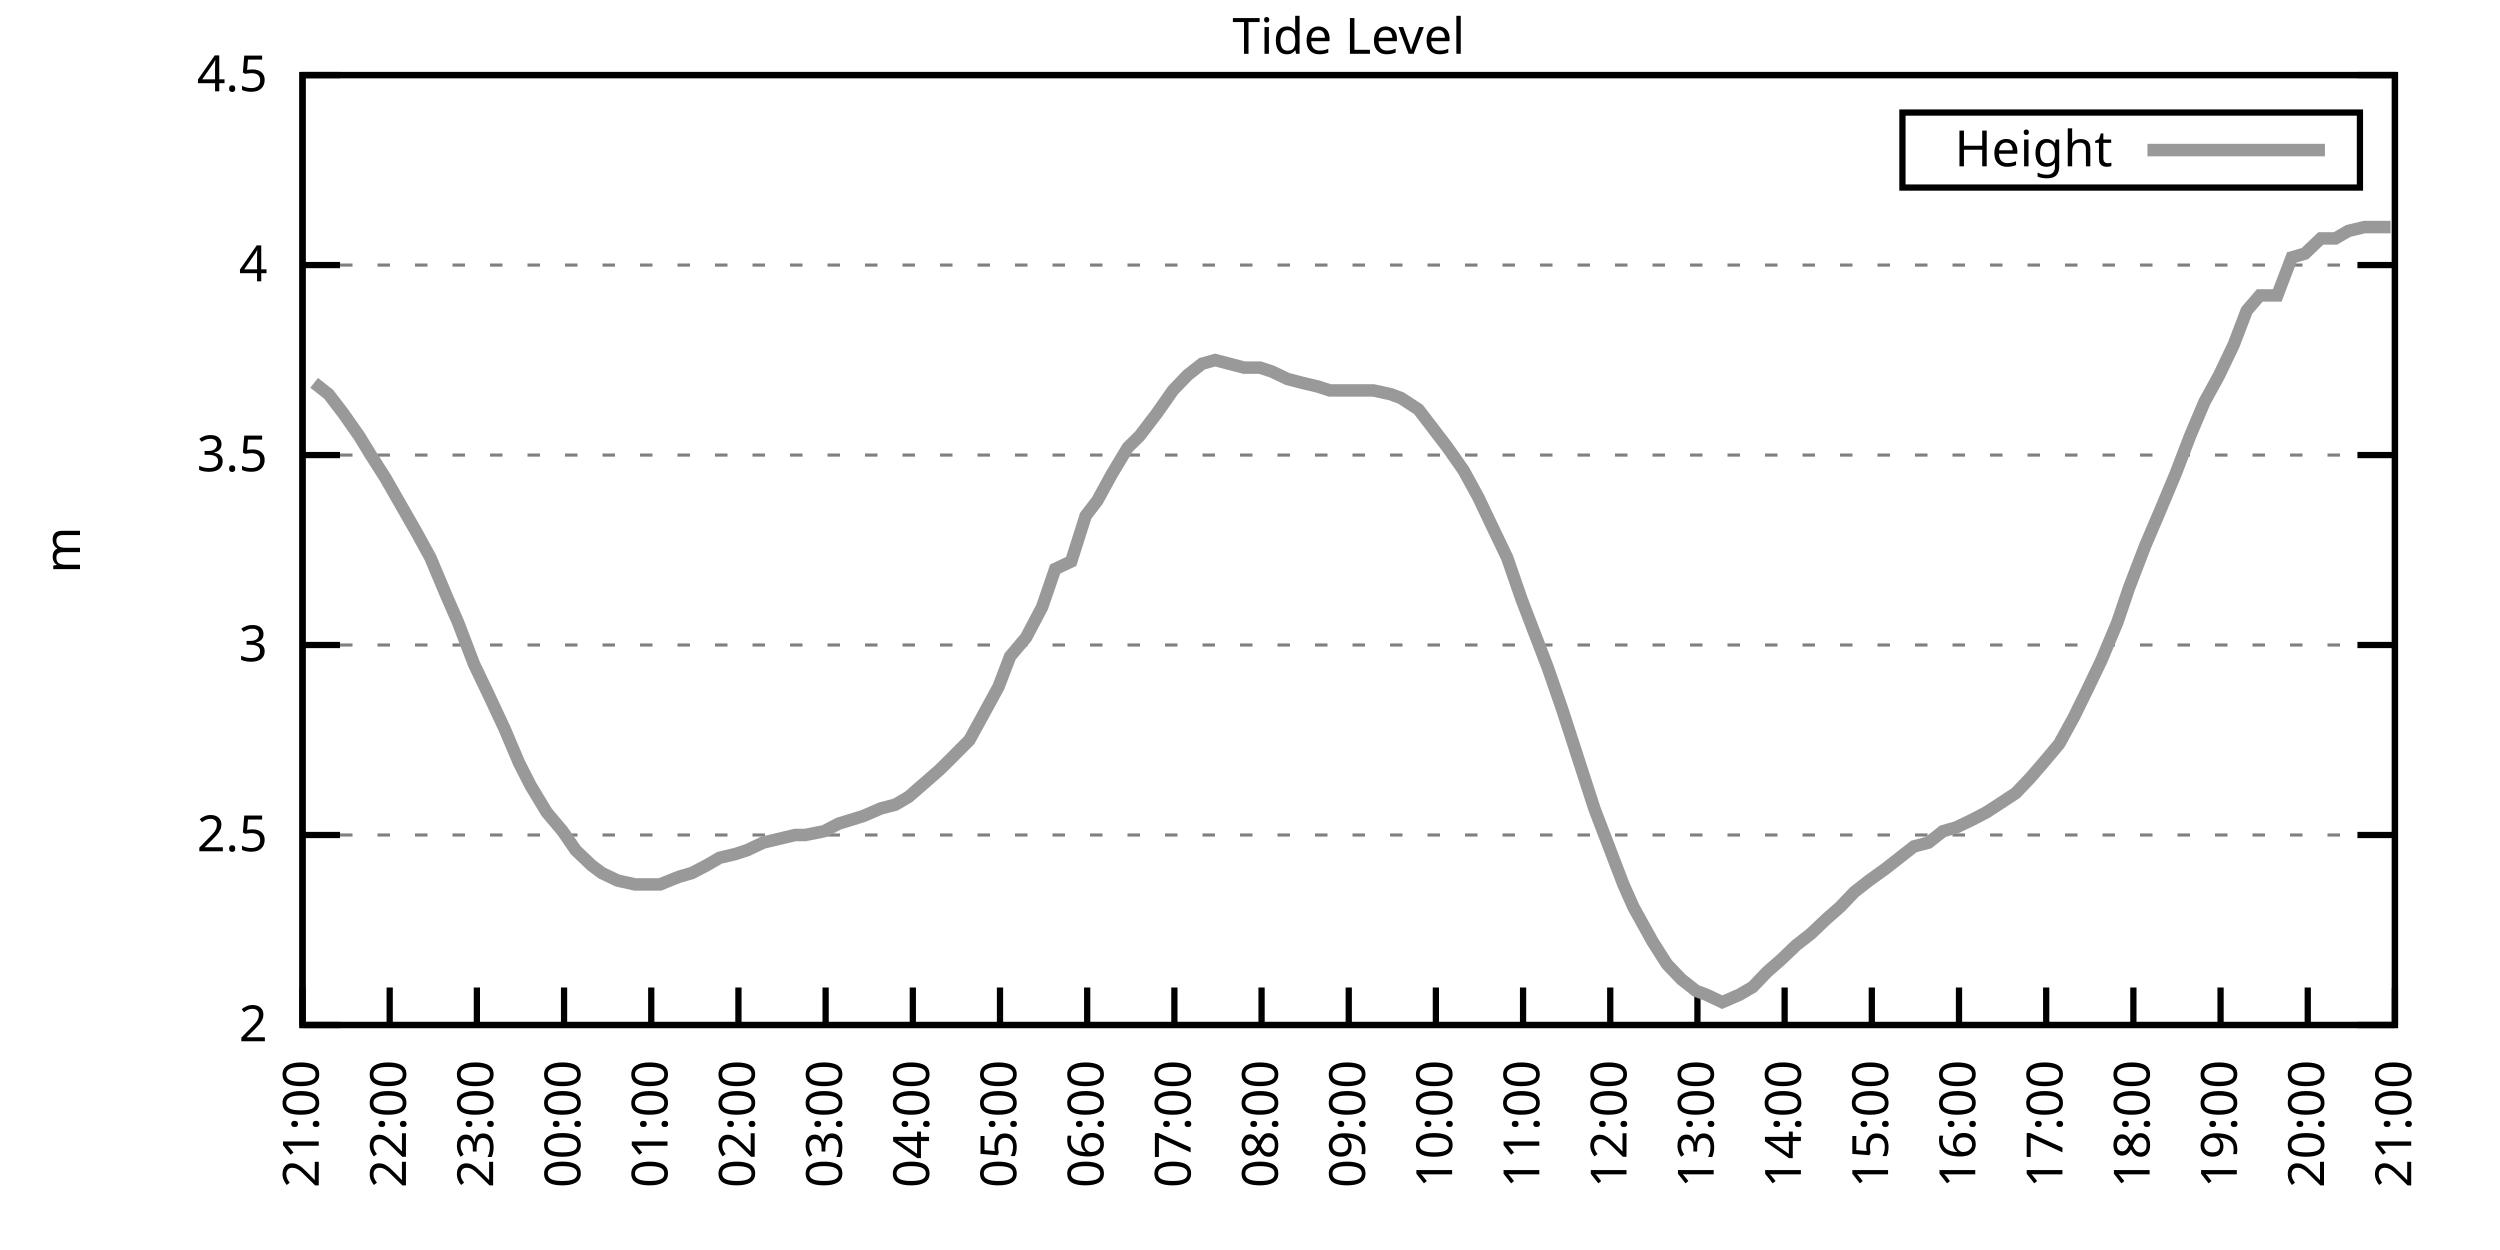
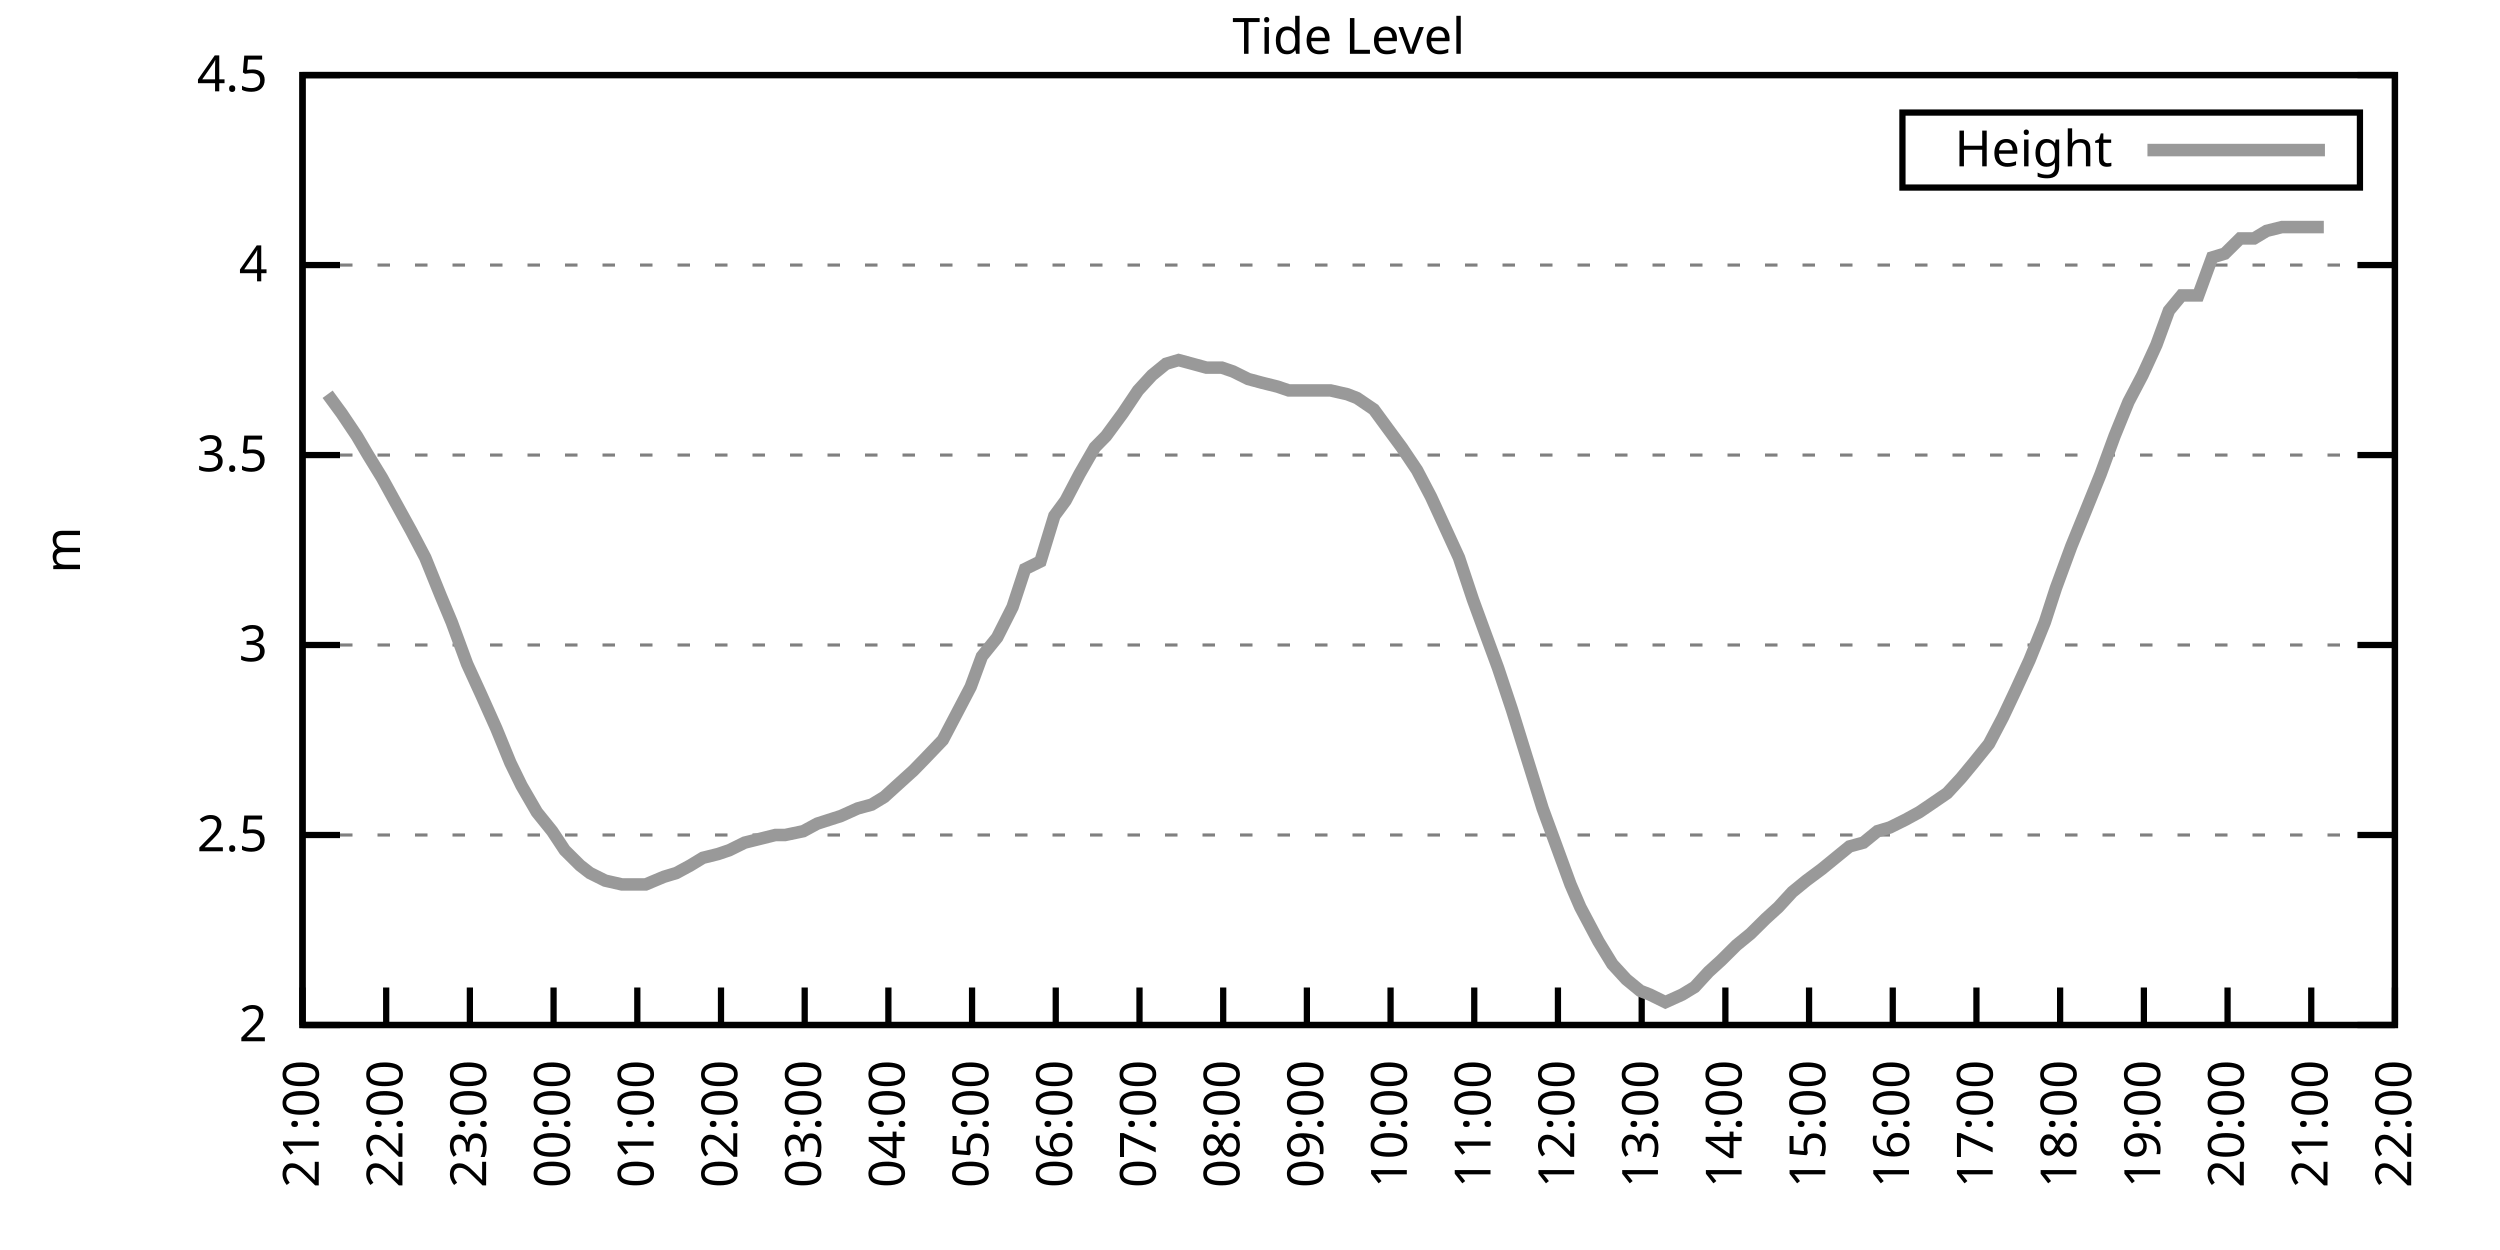
<svg xmlns="http://www.w3.org/2000/svg" xmlns:xlink="http://www.w3.org/1999/xlink" width="400" height="200" viewBox="0 0 400 200">
  <g id="gnuplot_canvas">
    <rect x="0" y="0" width="400" height="200" fill="none" />
    <defs>
      <circle id="gpDot" r="0.5" stroke-width="0.5" stroke="currentColor" />
      <path id="gpPt0" stroke-width="0.333" stroke="currentColor" d="M-1,0 h2 M0,-1 v2" />
      <path id="gpPt1" stroke-width="0.333" stroke="currentColor" d="M-1,-1 L1,1 M1,-1 L-1,1" />
      <path id="gpPt2" stroke-width="0.333" stroke="currentColor" d="M-1,0 L1,0 M0,-1 L0,1 M-1,-1 L1,1 M-1,1 L1,-1" />
      <rect id="gpPt3" stroke-width="0.333" stroke="currentColor" x="-1" y="-1" width="2" height="2" />
      <rect id="gpPt4" stroke-width="0.333" stroke="currentColor" fill="currentColor" x="-1" y="-1" width="2" height="2" />
      <circle id="gpPt5" stroke-width="0.333" stroke="currentColor" cx="0" cy="0" r="1" />
      <use xlink:href="#gpPt5" id="gpPt6" fill="currentColor" stroke="none" />
      <path id="gpPt7" stroke-width="0.333" stroke="currentColor" d="M0,-1.33 L-1.33,0.67 L1.33,0.67 z" />
      <use xlink:href="#gpPt7" id="gpPt8" fill="currentColor" stroke="none" />
      <use xlink:href="#gpPt7" id="gpPt9" stroke="currentColor" transform="rotate(180)" />
      <use xlink:href="#gpPt9" id="gpPt10" fill="currentColor" stroke="none" />
      <use xlink:href="#gpPt3" id="gpPt11" stroke="currentColor" transform="rotate(45)" />
      <use xlink:href="#gpPt11" id="gpPt12" fill="currentColor" stroke="none" />
      <path id="gpPt13" stroke-width="0.333" stroke="currentColor" d="M0,1.330 L1.265,0.411 L0.782,-1.067 L-0.782,-1.076 L-1.265,0.411 z" />
      <use xlink:href="#gpPt13" id="gpPt14" fill="currentColor" stroke="none" />
      <filter id="textbox" filterUnits="objectBoundingBox" x="0" y="0" height="1" width="1">
        <feFlood flood-color="white" flood-opacity="1" result="bgnd" />
        <feComposite in="SourceGraphic" in2="bgnd" operator="atop" />
      </filter>
      <filter id="greybox" filterUnits="objectBoundingBox" x="0" y="0" height="1" width="1">
        <feFlood flood-color="lightgrey" flood-opacity="1" result="grey" />
        <feComposite in="SourceGraphic" in2="grey" operator="atop" />
      </filter>
    </defs>
    <g fill="none" color="white" stroke="currentColor" stroke-width="1.00" stroke-linecap="butt" stroke-linejoin="miter">
</g>
    <g fill="none" color="black" stroke="currentColor" stroke-width="1.00" stroke-linecap="butt" stroke-linejoin="miter">
      <g stroke="none" shape-rendering="crispEdges">
        <polygon fill="rgb(255, 255, 255)" points="48.40,164.00 383.18,164.00 383.18,12.02 48.40,12.02 " />
      </g>
    </g>
    <g fill="none" color="black" stroke="currentColor" stroke-width="1.00" stroke-linecap="butt" stroke-linejoin="miter">
</g>
    <g fill="none" color="black" stroke="black" stroke-width="0.50" stroke-linecap="butt" stroke-linejoin="miter">
</g>
    <g fill="none" color="gray" stroke="currentColor" stroke-width="0.50" stroke-linecap="butt" stroke-linejoin="miter">
      <path stroke="gray" stroke-dasharray="2,4" class="gridline" d="M48.40,164.00 L383.19,164.00  " />
    </g>
    <g fill="none" color="gray" stroke="gray" stroke-width="1.00" stroke-linecap="butt" stroke-linejoin="miter">
</g>
    <g fill="none" color="black" stroke="currentColor" stroke-width="1.00" stroke-linecap="butt" stroke-linejoin="miter">
      <path stroke="black" d="M48.40,164.00 L54.40,164.00 M383.19,164.00 L377.19,164.00  " />
      <g transform="translate(42.80,166.60)" stroke="none" fill="black" font-family="Sans" font-size="8.00" text-anchor="end">
        <text>
          <tspan font-family="Sans"> 2</tspan>
        </text>
      </g>
    </g>
    <g fill="none" color="black" stroke="currentColor" stroke-width="1.00" stroke-linecap="butt" stroke-linejoin="miter">
</g>
    <g fill="none" color="black" stroke="black" stroke-width="0.50" stroke-linecap="butt" stroke-linejoin="miter">
</g>
    <g fill="none" color="gray" stroke="currentColor" stroke-width="0.50" stroke-linecap="butt" stroke-linejoin="miter">
      <path stroke="gray" stroke-dasharray="2,4" class="gridline" d="M48.40,133.60 L383.19,133.60  " />
    </g>
    <g fill="none" color="gray" stroke="gray" stroke-width="1.00" stroke-linecap="butt" stroke-linejoin="miter">
</g>
    <g fill="none" color="black" stroke="currentColor" stroke-width="1.00" stroke-linecap="butt" stroke-linejoin="miter">
      <path stroke="black" d="M48.40,133.60 L54.40,133.60 M383.19,133.60 L377.19,133.60  " />
      <g transform="translate(42.80,136.20)" stroke="none" fill="black" font-family="Sans" font-size="8.00" text-anchor="end">
        <text>
          <tspan font-family="Sans"> 2.5</tspan>
        </text>
      </g>
    </g>
    <g fill="none" color="black" stroke="currentColor" stroke-width="1.00" stroke-linecap="butt" stroke-linejoin="miter">
</g>
    <g fill="none" color="black" stroke="black" stroke-width="0.50" stroke-linecap="butt" stroke-linejoin="miter">
</g>
    <g fill="none" color="gray" stroke="currentColor" stroke-width="0.50" stroke-linecap="butt" stroke-linejoin="miter">
      <path stroke="gray" stroke-dasharray="2,4" class="gridline" d="M48.40,103.20 L383.19,103.20  " />
    </g>
    <g fill="none" color="gray" stroke="gray" stroke-width="1.00" stroke-linecap="butt" stroke-linejoin="miter">
</g>
    <g fill="none" color="black" stroke="currentColor" stroke-width="1.00" stroke-linecap="butt" stroke-linejoin="miter">
      <path stroke="black" d="M48.40,103.20 L54.40,103.20 M383.19,103.20 L377.19,103.20  " />
      <g transform="translate(42.80,105.80)" stroke="none" fill="black" font-family="Sans" font-size="8.00" text-anchor="end">
        <text>
          <tspan font-family="Sans"> 3</tspan>
        </text>
      </g>
    </g>
    <g fill="none" color="black" stroke="currentColor" stroke-width="1.00" stroke-linecap="butt" stroke-linejoin="miter">
</g>
    <g fill="none" color="black" stroke="black" stroke-width="0.50" stroke-linecap="butt" stroke-linejoin="miter">
</g>
    <g fill="none" color="gray" stroke="currentColor" stroke-width="0.50" stroke-linecap="butt" stroke-linejoin="miter">
      <path stroke="gray" stroke-dasharray="2,4" class="gridline" d="M48.40,72.81 L383.19,72.81  " />
    </g>
    <g fill="none" color="gray" stroke="gray" stroke-width="1.00" stroke-linecap="butt" stroke-linejoin="miter">
</g>
    <g fill="none" color="black" stroke="currentColor" stroke-width="1.00" stroke-linecap="butt" stroke-linejoin="miter">
      <path stroke="black" d="M48.40,72.81 L54.40,72.81 M383.19,72.81 L377.19,72.81  " />
      <g transform="translate(42.80,75.41)" stroke="none" fill="black" font-family="Sans" font-size="8.00" text-anchor="end">
        <text>
          <tspan font-family="Sans"> 3.5</tspan>
        </text>
      </g>
    </g>
    <g fill="none" color="black" stroke="currentColor" stroke-width="1.00" stroke-linecap="butt" stroke-linejoin="miter">
</g>
    <g fill="none" color="black" stroke="black" stroke-width="0.50" stroke-linecap="butt" stroke-linejoin="miter">
</g>
    <g fill="none" color="gray" stroke="currentColor" stroke-width="0.50" stroke-linecap="butt" stroke-linejoin="miter">
      <path stroke="gray" stroke-dasharray="2,4" class="gridline" d="M48.40,42.41 L383.19,42.41  " />
    </g>
    <g fill="none" color="gray" stroke="gray" stroke-width="1.00" stroke-linecap="butt" stroke-linejoin="miter">
</g>
    <g fill="none" color="black" stroke="currentColor" stroke-width="1.00" stroke-linecap="butt" stroke-linejoin="miter">
      <path stroke="black" d="M48.40,42.41 L54.40,42.41 M383.19,42.41 L377.19,42.41  " />
      <g transform="translate(42.80,45.01)" stroke="none" fill="black" font-family="Sans" font-size="8.00" text-anchor="end">
        <text>
          <tspan font-family="Sans"> 4</tspan>
        </text>
      </g>
    </g>
    <g fill="none" color="black" stroke="currentColor" stroke-width="1.00" stroke-linecap="butt" stroke-linejoin="miter">
</g>
    <g fill="none" color="black" stroke="black" stroke-width="0.50" stroke-linecap="butt" stroke-linejoin="miter">
</g>
    <g fill="none" color="gray" stroke="currentColor" stroke-width="0.50" stroke-linecap="butt" stroke-linejoin="miter">
      <path stroke="gray" stroke-dasharray="2,4" class="gridline" d="M48.40,12.01 L383.19,12.01  " />
    </g>
    <g fill="none" color="gray" stroke="gray" stroke-width="1.00" stroke-linecap="butt" stroke-linejoin="miter">
</g>
    <g fill="none" color="black" stroke="currentColor" stroke-width="1.00" stroke-linecap="butt" stroke-linejoin="miter">
      <path stroke="black" d="M48.40,12.01 L54.40,12.01 M383.19,12.01 L377.19,12.01  " />
      <g transform="translate(42.80,14.61)" stroke="none" fill="black" font-family="Sans" font-size="8.00" text-anchor="end">
        <text>
          <tspan font-family="Sans"> 4.5</tspan>
        </text>
      </g>
    </g>
    <g fill="none" color="black" stroke="currentColor" stroke-width="1.00" stroke-linecap="butt" stroke-linejoin="miter">
      <path stroke="black" d="M48.40,164.00 L48.40,158.00  " />
      <g transform="translate(51.00,169.60) rotate(270.00)" stroke="none" fill="black" font-family="Sans" font-size="8.00" text-anchor="end">
        <text>
          <tspan font-family="Sans">21:00</tspan>
        </text>
      </g>
    </g>
    <g fill="none" color="black" stroke="currentColor" stroke-width="1.00" stroke-linecap="butt" stroke-linejoin="miter">
-       <path stroke="black" d="M62.35,164.00 L62.35,158.00  " />
-       <g transform="translate(64.95,169.60) rotate(270.00)" stroke="none" fill="black" font-family="Sans" font-size="8.00" text-anchor="end">
+       <path stroke="black" d="M61.79,164.00 L61.79,158.00  " />
+       <g transform="translate(64.39,169.60) rotate(270.00)" stroke="none" fill="black" font-family="Sans" font-size="8.00" text-anchor="end">
        <text>
          <tspan font-family="Sans">22:00</tspan>
        </text>
      </g>
    </g>
    <g fill="none" color="black" stroke="currentColor" stroke-width="1.00" stroke-linecap="butt" stroke-linejoin="miter">
-       <path stroke="black" d="M76.30,164.00 L76.30,158.00  " />
-       <g transform="translate(78.90,169.60) rotate(270.00)" stroke="none" fill="black" font-family="Sans" font-size="8.00" text-anchor="end">
+       <path stroke="black" d="M75.18,164.00 L75.18,158.00  " />
+       <g transform="translate(77.78,169.60) rotate(270.00)" stroke="none" fill="black" font-family="Sans" font-size="8.00" text-anchor="end">
        <text>
          <tspan font-family="Sans">23:00</tspan>
        </text>
      </g>
    </g>
    <g fill="none" color="black" stroke="currentColor" stroke-width="1.00" stroke-linecap="butt" stroke-linejoin="miter">
-       <path stroke="black" d="M90.25,164.00 L90.25,158.00  " />
-       <g transform="translate(92.85,169.60) rotate(270.00)" stroke="none" fill="black" font-family="Sans" font-size="8.00" text-anchor="end">
+       <path stroke="black" d="M88.57,164.00 L88.57,158.00  " />
+       <g transform="translate(91.17,169.60) rotate(270.00)" stroke="none" fill="black" font-family="Sans" font-size="8.00" text-anchor="end">
        <text>
          <tspan font-family="Sans">00:00</tspan>
        </text>
      </g>
    </g>
    <g fill="none" color="black" stroke="currentColor" stroke-width="1.00" stroke-linecap="butt" stroke-linejoin="miter">
-       <path stroke="black" d="M104.20,164.00 L104.20,158.00  " />
-       <g transform="translate(106.80,169.60) rotate(270.00)" stroke="none" fill="black" font-family="Sans" font-size="8.00" text-anchor="end">
+       <path stroke="black" d="M101.97,164.00 L101.97,158.00  " />
+       <g transform="translate(104.57,169.60) rotate(270.00)" stroke="none" fill="black" font-family="Sans" font-size="8.00" text-anchor="end">
        <text>
          <tspan font-family="Sans">01:00</tspan>
        </text>
      </g>
    </g>
    <g fill="none" color="black" stroke="currentColor" stroke-width="1.00" stroke-linecap="butt" stroke-linejoin="miter">
-       <path stroke="black" d="M118.15,164.00 L118.15,158.00  " />
-       <g transform="translate(120.75,169.60) rotate(270.00)" stroke="none" fill="black" font-family="Sans" font-size="8.00" text-anchor="end">
+       <path stroke="black" d="M115.36,164.00 L115.36,158.00  " />
+       <g transform="translate(117.96,169.60) rotate(270.00)" stroke="none" fill="black" font-family="Sans" font-size="8.00" text-anchor="end">
        <text>
          <tspan font-family="Sans">02:00</tspan>
        </text>
      </g>
    </g>
    <g fill="none" color="black" stroke="currentColor" stroke-width="1.00" stroke-linecap="butt" stroke-linejoin="miter">
-       <path stroke="black" d="M132.10,164.00 L132.10,158.00  " />
-       <g transform="translate(134.70,169.60) rotate(270.00)" stroke="none" fill="black" font-family="Sans" font-size="8.00" text-anchor="end">
+       <path stroke="black" d="M128.75,164.00 L128.75,158.00  " />
+       <g transform="translate(131.35,169.60) rotate(270.00)" stroke="none" fill="black" font-family="Sans" font-size="8.00" text-anchor="end">
        <text>
          <tspan font-family="Sans">03:00</tspan>
        </text>
      </g>
    </g>
    <g fill="none" color="black" stroke="currentColor" stroke-width="1.00" stroke-linecap="butt" stroke-linejoin="miter">
-       <path stroke="black" d="M146.05,164.00 L146.05,158.00  " />
-       <g transform="translate(148.65,169.60) rotate(270.00)" stroke="none" fill="black" font-family="Sans" font-size="8.00" text-anchor="end">
+       <path stroke="black" d="M142.14,164.00 L142.14,158.00  " />
+       <g transform="translate(144.74,169.60) rotate(270.00)" stroke="none" fill="black" font-family="Sans" font-size="8.00" text-anchor="end">
        <text>
          <tspan font-family="Sans">04:00</tspan>
        </text>
      </g>
    </g>
    <g fill="none" color="black" stroke="currentColor" stroke-width="1.00" stroke-linecap="butt" stroke-linejoin="miter">
-       <path stroke="black" d="M160.00,164.00 L160.00,158.00  " />
-       <g transform="translate(162.60,169.60) rotate(270.00)" stroke="none" fill="black" font-family="Sans" font-size="8.00" text-anchor="end">
+       <path stroke="black" d="M155.53,164.00 L155.53,158.00  " />
+       <g transform="translate(158.13,169.60) rotate(270.00)" stroke="none" fill="black" font-family="Sans" font-size="8.00" text-anchor="end">
        <text>
          <tspan font-family="Sans">05:00</tspan>
        </text>
      </g>
    </g>
    <g fill="none" color="black" stroke="currentColor" stroke-width="1.00" stroke-linecap="butt" stroke-linejoin="miter">
-       <path stroke="black" d="M173.95,164.00 L173.95,158.00  " />
-       <g transform="translate(176.55,169.60) rotate(270.00)" stroke="none" fill="black" font-family="Sans" font-size="8.00" text-anchor="end">
+       <path stroke="black" d="M168.92,164.00 L168.92,158.00  " />
+       <g transform="translate(171.52,169.60) rotate(270.00)" stroke="none" fill="black" font-family="Sans" font-size="8.00" text-anchor="end">
        <text>
          <tspan font-family="Sans">06:00</tspan>
        </text>
      </g>
    </g>
    <g fill="none" color="black" stroke="currentColor" stroke-width="1.00" stroke-linecap="butt" stroke-linejoin="miter">
-       <path stroke="black" d="M187.90,164.00 L187.90,158.00  " />
-       <g transform="translate(190.50,169.60) rotate(270.00)" stroke="none" fill="black" font-family="Sans" font-size="8.00" text-anchor="end">
+       <path stroke="black" d="M182.32,164.00 L182.32,158.00  " />
+       <g transform="translate(184.92,169.60) rotate(270.00)" stroke="none" fill="black" font-family="Sans" font-size="8.00" text-anchor="end">
        <text>
          <tspan font-family="Sans">07:00</tspan>
        </text>
      </g>
    </g>
    <g fill="none" color="black" stroke="currentColor" stroke-width="1.00" stroke-linecap="butt" stroke-linejoin="miter">
-       <path stroke="black" d="M201.85,164.00 L201.85,158.00  " />
-       <g transform="translate(204.45,169.60) rotate(270.00)" stroke="none" fill="black" font-family="Sans" font-size="8.00" text-anchor="end">
+       <path stroke="black" d="M195.71,164.00 L195.71,158.00  " />
+       <g transform="translate(198.31,169.60) rotate(270.00)" stroke="none" fill="black" font-family="Sans" font-size="8.00" text-anchor="end">
        <text>
          <tspan font-family="Sans">08:00</tspan>
        </text>
      </g>
    </g>
    <g fill="none" color="black" stroke="currentColor" stroke-width="1.00" stroke-linecap="butt" stroke-linejoin="miter">
-       <path stroke="black" d="M215.80,164.00 L215.80,158.00  " />
-       <g transform="translate(218.40,169.60) rotate(270.00)" stroke="none" fill="black" font-family="Sans" font-size="8.00" text-anchor="end">
+       <path stroke="black" d="M209.10,164.00 L209.10,158.00  " />
+       <g transform="translate(211.70,169.60) rotate(270.00)" stroke="none" fill="black" font-family="Sans" font-size="8.00" text-anchor="end">
        <text>
          <tspan font-family="Sans">09:00</tspan>
        </text>
      </g>
    </g>
    <g fill="none" color="black" stroke="currentColor" stroke-width="1.00" stroke-linecap="butt" stroke-linejoin="miter">
-       <path stroke="black" d="M229.74,164.00 L229.74,158.00  " />
-       <g transform="translate(232.34,169.60) rotate(270.00)" stroke="none" fill="black" font-family="Sans" font-size="8.00" text-anchor="end">
+       <path stroke="black" d="M222.49,164.00 L222.49,158.00  " />
+       <g transform="translate(225.09,169.60) rotate(270.00)" stroke="none" fill="black" font-family="Sans" font-size="8.00" text-anchor="end">
        <text>
          <tspan font-family="Sans">10:00</tspan>
        </text>
      </g>
    </g>
    <g fill="none" color="black" stroke="currentColor" stroke-width="1.00" stroke-linecap="butt" stroke-linejoin="miter">
-       <path stroke="black" d="M243.69,164.00 L243.69,158.00  " />
-       <g transform="translate(246.29,169.60) rotate(270.00)" stroke="none" fill="black" font-family="Sans" font-size="8.00" text-anchor="end">
+       <path stroke="black" d="M235.88,164.00 L235.88,158.00  " />
+       <g transform="translate(238.48,169.60) rotate(270.00)" stroke="none" fill="black" font-family="Sans" font-size="8.00" text-anchor="end">
        <text>
          <tspan font-family="Sans">11:00</tspan>
        </text>
      </g>
    </g>
    <g fill="none" color="black" stroke="currentColor" stroke-width="1.00" stroke-linecap="butt" stroke-linejoin="miter">
-       <path stroke="black" d="M257.64,164.00 L257.64,158.00  " />
-       <g transform="translate(260.24,169.60) rotate(270.00)" stroke="none" fill="black" font-family="Sans" font-size="8.00" text-anchor="end">
+       <path stroke="black" d="M249.27,164.00 L249.27,158.00  " />
+       <g transform="translate(251.87,169.60) rotate(270.00)" stroke="none" fill="black" font-family="Sans" font-size="8.00" text-anchor="end">
        <text>
          <tspan font-family="Sans">12:00</tspan>
        </text>
      </g>
    </g>
    <g fill="none" color="black" stroke="currentColor" stroke-width="1.00" stroke-linecap="butt" stroke-linejoin="miter">
-       <path stroke="black" d="M271.59,164.00 L271.59,158.00  " />
-       <g transform="translate(274.19,169.60) rotate(270.00)" stroke="none" fill="black" font-family="Sans" font-size="8.00" text-anchor="end">
+       <path stroke="black" d="M262.67,164.00 L262.67,158.00  " />
+       <g transform="translate(265.27,169.60) rotate(270.00)" stroke="none" fill="black" font-family="Sans" font-size="8.00" text-anchor="end">
        <text>
          <tspan font-family="Sans">13:00</tspan>
        </text>
      </g>
    </g>
    <g fill="none" color="black" stroke="currentColor" stroke-width="1.00" stroke-linecap="butt" stroke-linejoin="miter">
-       <path stroke="black" d="M285.54,164.00 L285.54,158.00  " />
-       <g transform="translate(288.14,169.60) rotate(270.00)" stroke="none" fill="black" font-family="Sans" font-size="8.00" text-anchor="end">
+       <path stroke="black" d="M276.06,164.00 L276.06,158.00  " />
+       <g transform="translate(278.66,169.60) rotate(270.00)" stroke="none" fill="black" font-family="Sans" font-size="8.00" text-anchor="end">
        <text>
          <tspan font-family="Sans">14:00</tspan>
        </text>
      </g>
    </g>
    <g fill="none" color="black" stroke="currentColor" stroke-width="1.00" stroke-linecap="butt" stroke-linejoin="miter">
-       <path stroke="black" d="M299.49,164.00 L299.49,158.00  " />
-       <g transform="translate(302.09,169.60) rotate(270.00)" stroke="none" fill="black" font-family="Sans" font-size="8.00" text-anchor="end">
+       <path stroke="black" d="M289.45,164.00 L289.45,158.00  " />
+       <g transform="translate(292.05,169.60) rotate(270.00)" stroke="none" fill="black" font-family="Sans" font-size="8.00" text-anchor="end">
        <text>
          <tspan font-family="Sans">15:00</tspan>
        </text>
      </g>
    </g>
    <g fill="none" color="black" stroke="currentColor" stroke-width="1.00" stroke-linecap="butt" stroke-linejoin="miter">
-       <path stroke="black" d="M313.44,164.00 L313.44,158.00  " />
-       <g transform="translate(316.04,169.60) rotate(270.00)" stroke="none" fill="black" font-family="Sans" font-size="8.00" text-anchor="end">
+       <path stroke="black" d="M302.84,164.00 L302.84,158.00  " />
+       <g transform="translate(305.44,169.60) rotate(270.00)" stroke="none" fill="black" font-family="Sans" font-size="8.00" text-anchor="end">
        <text>
          <tspan font-family="Sans">16:00</tspan>
        </text>
      </g>
    </g>
    <g fill="none" color="black" stroke="currentColor" stroke-width="1.00" stroke-linecap="butt" stroke-linejoin="miter">
-       <path stroke="black" d="M327.39,164.00 L327.39,158.00  " />
-       <g transform="translate(329.99,169.60) rotate(270.00)" stroke="none" fill="black" font-family="Sans" font-size="8.00" text-anchor="end">
+       <path stroke="black" d="M316.23,164.00 L316.23,158.00  " />
+       <g transform="translate(318.83,169.60) rotate(270.00)" stroke="none" fill="black" font-family="Sans" font-size="8.00" text-anchor="end">
        <text>
          <tspan font-family="Sans">17:00</tspan>
        </text>
      </g>
    </g>
    <g fill="none" color="black" stroke="currentColor" stroke-width="1.00" stroke-linecap="butt" stroke-linejoin="miter">
-       <path stroke="black" d="M341.34,164.00 L341.34,158.00  " />
-       <g transform="translate(343.94,169.60) rotate(270.00)" stroke="none" fill="black" font-family="Sans" font-size="8.00" text-anchor="end">
+       <path stroke="black" d="M329.62,164.00 L329.62,158.00  " />
+       <g transform="translate(332.22,169.60) rotate(270.00)" stroke="none" fill="black" font-family="Sans" font-size="8.00" text-anchor="end">
        <text>
          <tspan font-family="Sans">18:00</tspan>
        </text>
      </g>
    </g>
    <g fill="none" color="black" stroke="currentColor" stroke-width="1.00" stroke-linecap="butt" stroke-linejoin="miter">
-       <path stroke="black" d="M355.29,164.00 L355.29,158.00  " />
-       <g transform="translate(357.89,169.60) rotate(270.00)" stroke="none" fill="black" font-family="Sans" font-size="8.00" text-anchor="end">
+       <path stroke="black" d="M343.02,164.00 L343.02,158.00  " />
+       <g transform="translate(345.62,169.60) rotate(270.00)" stroke="none" fill="black" font-family="Sans" font-size="8.00" text-anchor="end">
        <text>
          <tspan font-family="Sans">19:00</tspan>
        </text>
      </g>
    </g>
    <g fill="none" color="black" stroke="currentColor" stroke-width="1.00" stroke-linecap="butt" stroke-linejoin="miter">
-       <path stroke="black" d="M369.24,164.00 L369.24,158.00  " />
-       <g transform="translate(371.84,169.60) rotate(270.00)" stroke="none" fill="black" font-family="Sans" font-size="8.00" text-anchor="end">
+       <path stroke="black" d="M356.41,164.00 L356.41,158.00  " />
+       <g transform="translate(359.01,169.60) rotate(270.00)" stroke="none" fill="black" font-family="Sans" font-size="8.00" text-anchor="end">
        <text>
          <tspan font-family="Sans">20:00</tspan>
+         </text>
+       </g>
+     </g>
+     <g fill="none" color="black" stroke="currentColor" stroke-width="1.00" stroke-linecap="butt" stroke-linejoin="miter">
+       <path stroke="black" d="M369.80,164.00 L369.80,158.00  " />
+       <g transform="translate(372.40,169.60) rotate(270.00)" stroke="none" fill="black" font-family="Sans" font-size="8.00" text-anchor="end">
+         <text>
+           <tspan font-family="Sans">21:00</tspan>
        </text>
      </g>
    </g>
    <g fill="none" color="black" stroke="currentColor" stroke-width="1.00" stroke-linecap="butt" stroke-linejoin="miter">
      <path stroke="black" d="M383.19,164.00 L383.19,158.00  " />
      <g transform="translate(385.79,169.60) rotate(270.00)" stroke="none" fill="black" font-family="Sans" font-size="8.00" text-anchor="end">
        <text>
-           <tspan font-family="Sans">21:00</tspan>
+           <tspan font-family="Sans">22:00</tspan>
        </text>
      </g>
    </g>
    <g fill="none" color="black" stroke="currentColor" stroke-width="1.00" stroke-linecap="butt" stroke-linejoin="miter">
</g>
    <g fill="none" color="black" stroke="currentColor" stroke-width="1.00" stroke-linecap="butt" stroke-linejoin="miter">
      <path stroke="black" d="M48.40,12.01 L48.40,164.00 L383.19,164.00 L383.19,12.01 L48.40,12.01 Z  " />
    </g>
    <g fill="none" color="black" stroke="currentColor" stroke-width="1.00" stroke-linecap="butt" stroke-linejoin="miter">
</g>
    <g fill="none" color="black" stroke="currentColor" stroke-width="1.00" stroke-linecap="butt" stroke-linejoin="miter">
      <path stroke="black" d="M304.39,30.01 L304.39,18.01 L377.59,18.01 L377.59,30.01 L304.39,30.01 Z  " />
    </g>
    <g id="Tide_level_plot_1">
      <g fill="none" color="white" stroke="black" stroke-width="2.00" stroke-linecap="butt" stroke-linejoin="miter">
</g>
      <g fill="none" color="black" stroke="currentColor" stroke-width="2.00" stroke-linecap="butt" stroke-linejoin="miter">
        <g transform="translate(337.99,26.61)" stroke="none" fill="black" font-family="Sans" font-size="8.00" text-anchor="end">
          <text>
            <tspan font-family="Sans">Height</tspan>
          </text>
        </g>
      </g>
      <g fill="none" color="black" stroke="currentColor" stroke-width="2.00" stroke-linecap="butt" stroke-linejoin="miter">
-         <path stroke="rgb(153, 153, 153)" d="M343.59,24.01 L371.99,24.01 M50.26,61.25 L52.58,63.08 L54.91,66.12 L57.47,69.77 L59.33,72.81 L61.65,76.45   L64.44,81.32 L66.53,84.97 L68.86,89.22 L71.42,95.30 L73.28,99.56 L75.83,106.24 L78.16,111.11 L80.72,116.58   L83.04,122.05 L84.90,125.70 L87.46,129.95 L90.02,132.99 L92.11,136.03 L94.67,138.47 L96.29,139.68 L98.85,140.90   L101.64,141.51 L103.73,141.51 L105.59,141.51 L108.62,140.29 L110.71,139.68 L113.03,138.47 L115.13,137.25 L117.68,136.64   L119.54,136.03 L122.10,134.82 L124.66,134.21 L127.22,133.60 L128.84,133.60 L131.87,132.99 L134.19,131.78 L138.14,130.56   L140.93,129.35 L143.26,128.74 L145.35,127.52 L148.14,125.09 L150.23,123.27 L152.09,121.44 L155.11,118.40 L157.44,114.15   L159.76,109.89 L161.62,105.03 L164.18,101.99 L166.74,97.12 L168.83,91.04 L171.39,89.83 L173.71,82.53 L175.57,80.10   L177.90,75.85 L180.46,71.59 L182.32,69.77 L185.11,66.12 L187.66,62.47 L189.99,60.04 L192.31,58.21 L194.41,57.61   L196.73,58.21 L199.06,58.82 L201.61,58.82 L203.47,59.43 L206.03,60.65 L208.36,61.25 L210.91,61.86 L212.77,62.47   L215.10,62.47 L217.42,62.47 L219.75,62.47 L222.54,63.08 L224.16,63.69 L226.95,65.51 L229.28,68.55 L231.60,71.59   L234.16,75.24 L236.49,79.49 L238.81,84.36 L241.14,89.22 L243.46,95.91 L245.32,100.77 L247.65,106.85 L249.97,113.54   L252.53,121.44 L255.09,129.35 L257.18,134.82 L259.74,141.51 L261.36,145.15 L264.39,150.62 L266.71,154.27 L269.04,156.70   L271.36,158.53 L272.99,159.14 L275.55,160.35 L278.34,159.14 L280.43,157.92 L282.75,155.49 L284.85,153.66 L287.40,151.23   L289.73,149.41 L292.29,146.98 L294.38,145.15 L296.70,142.72 L299.03,140.90 L301.58,139.07 L303.91,137.25 L306.23,135.43   L308.56,134.82 L310.88,132.99 L312.98,132.39 L315.53,131.17 L317.86,129.95 L319.72,128.74 L322.51,126.91 L324.83,124.48   L326.93,122.05 L329.48,119.01 L331.81,114.76 L333.90,110.50 L336.23,105.64 L338.78,99.56 L340.64,94.08 L343.20,87.40   L345.53,81.93 L348.08,75.85 L350.41,69.77 L352.73,64.29 L355.06,60.04 L357.38,55.18 L359.48,49.70 L361.57,47.27   L364.36,47.27 L366.68,41.19 L368.78,40.58 L371.33,38.15 L373.66,38.15 L375.75,36.94 L378.31,36.33 L380.40,36.33   L382.49,36.33  " />
+         <path stroke="rgb(153, 153, 153)" d="M343.59,24.01 L371.99,24.01 M52.42,63.08 L54.65,66.12 L57.10,69.77 L58.89,72.81 L61.12,76.45 L63.80,81.32   L65.81,84.97 L68.04,89.22 L70.50,95.30 L72.28,99.56 L74.74,106.24 L76.97,111.11 L79.42,116.58 L81.66,122.05   L83.44,125.70 L85.90,129.95 L88.35,132.99 L90.36,136.03 L92.82,138.47 L94.38,139.68 L96.83,140.90 L99.51,141.51   L101.52,141.51 L103.31,141.51 L106.21,140.29 L108.22,139.68 L110.45,138.47 L112.46,137.25 L114.91,136.64 L116.70,136.03   L119.15,134.82 L121.61,134.21 L124.06,133.60 L125.62,133.60 L128.53,132.99 L130.76,131.78 L134.55,130.56 L137.23,129.35   L139.46,128.74 L141.47,127.52 L144.15,125.09 L146.16,123.27 L147.94,121.44 L150.85,118.40 L153.08,114.15 L155.31,109.89   L157.10,105.03 L159.55,101.99 L162.01,97.12 L164.01,91.04 L166.47,89.83 L168.70,82.53 L170.49,80.10 L172.72,75.85   L175.17,71.59 L176.96,69.77 L179.64,66.12 L182.09,62.47 L184.32,60.04 L186.56,58.21 L188.57,57.61 L190.80,58.21   L193.03,58.82 L195.48,58.82 L197.27,59.43 L199.73,60.65 L201.96,61.25 L204.41,61.86 L206.20,62.47 L208.43,62.47   L210.66,62.47 L212.89,62.47 L215.57,63.08 L217.13,63.69 L219.81,65.51 L222.04,68.55 L224.28,71.59 L226.73,75.24   L228.96,79.49 L231.20,84.36 L233.43,89.22 L235.66,95.91 L237.44,100.77 L239.68,106.85 L241.91,113.54 L244.36,121.44   L246.82,129.35 L248.83,134.82 L251.28,141.51 L252.85,145.15 L255.75,150.62 L257.98,154.27 L260.21,156.70 L262.44,158.53   L264.00,159.14 L266.46,160.35 L269.14,159.14 L271.15,157.92 L273.38,155.49 L275.39,153.66 L277.84,151.23 L280.07,149.41   L282.53,146.98 L284.54,145.15 L286.77,142.72 L289.00,140.90 L291.46,139.07 L293.69,137.25 L295.92,135.43 L298.15,134.82   L300.39,132.99 L302.39,132.39 L304.85,131.17 L307.08,129.95 L308.87,128.74 L311.54,126.91 L313.78,124.48 L315.79,122.05   L318.24,119.01 L320.47,114.76 L322.48,110.50 L324.71,105.64 L327.17,99.56 L328.95,94.08 L331.41,87.40 L333.64,81.93   L336.10,75.85 L338.33,69.77 L340.56,64.29 L342.79,60.04 L345.02,55.18 L347.03,49.70 L349.04,47.27 L351.72,47.27   L353.95,41.19 L355.96,40.58 L358.42,38.15 L360.65,38.15 L362.66,36.94 L365.11,36.33 L367.12,36.33 L369.13,36.33   L371.81,36.33  " />
      </g>
    </g>
    <g fill="none" color="black" stroke="currentColor" stroke-width="2.00" stroke-linecap="butt" stroke-linejoin="miter">
</g>
    <g fill="none" color="black" stroke="black" stroke-width="1.00" stroke-linecap="butt" stroke-linejoin="miter">
</g>
    <g fill="none" color="black" stroke="currentColor" stroke-width="1.00" stroke-linecap="butt" stroke-linejoin="miter">
      <path stroke="black" d="M48.40,12.01 L48.40,164.00 L383.19,164.00 L383.19,12.01 L48.40,12.01 Z  " />
      <g transform="translate(12.80,88.01) rotate(270.00)" stroke="none" fill="black" font-family="Sans" font-size="8.00" text-anchor="middle">
        <text>
          <tspan font-family="Sans">m</tspan>
        </text>
      </g>
    </g>
    <g fill="none" color="black" stroke="currentColor" stroke-width="1.00" stroke-linecap="butt" stroke-linejoin="miter">
</g>
    <g fill="none" color="black" stroke="currentColor" stroke-width="1.00" stroke-linecap="butt" stroke-linejoin="miter">
      <g transform="translate(215.79,8.61)" stroke="none" fill="black" font-family="Sans" font-size="8.00" text-anchor="middle">
        <text>
          <tspan font-family="Sans">Tide Level</tspan>
        </text>
      </g>
    </g>
    <g fill="none" color="black" stroke="currentColor" stroke-width="1.00" stroke-linecap="butt" stroke-linejoin="miter">
</g>
  </g>
</svg>
